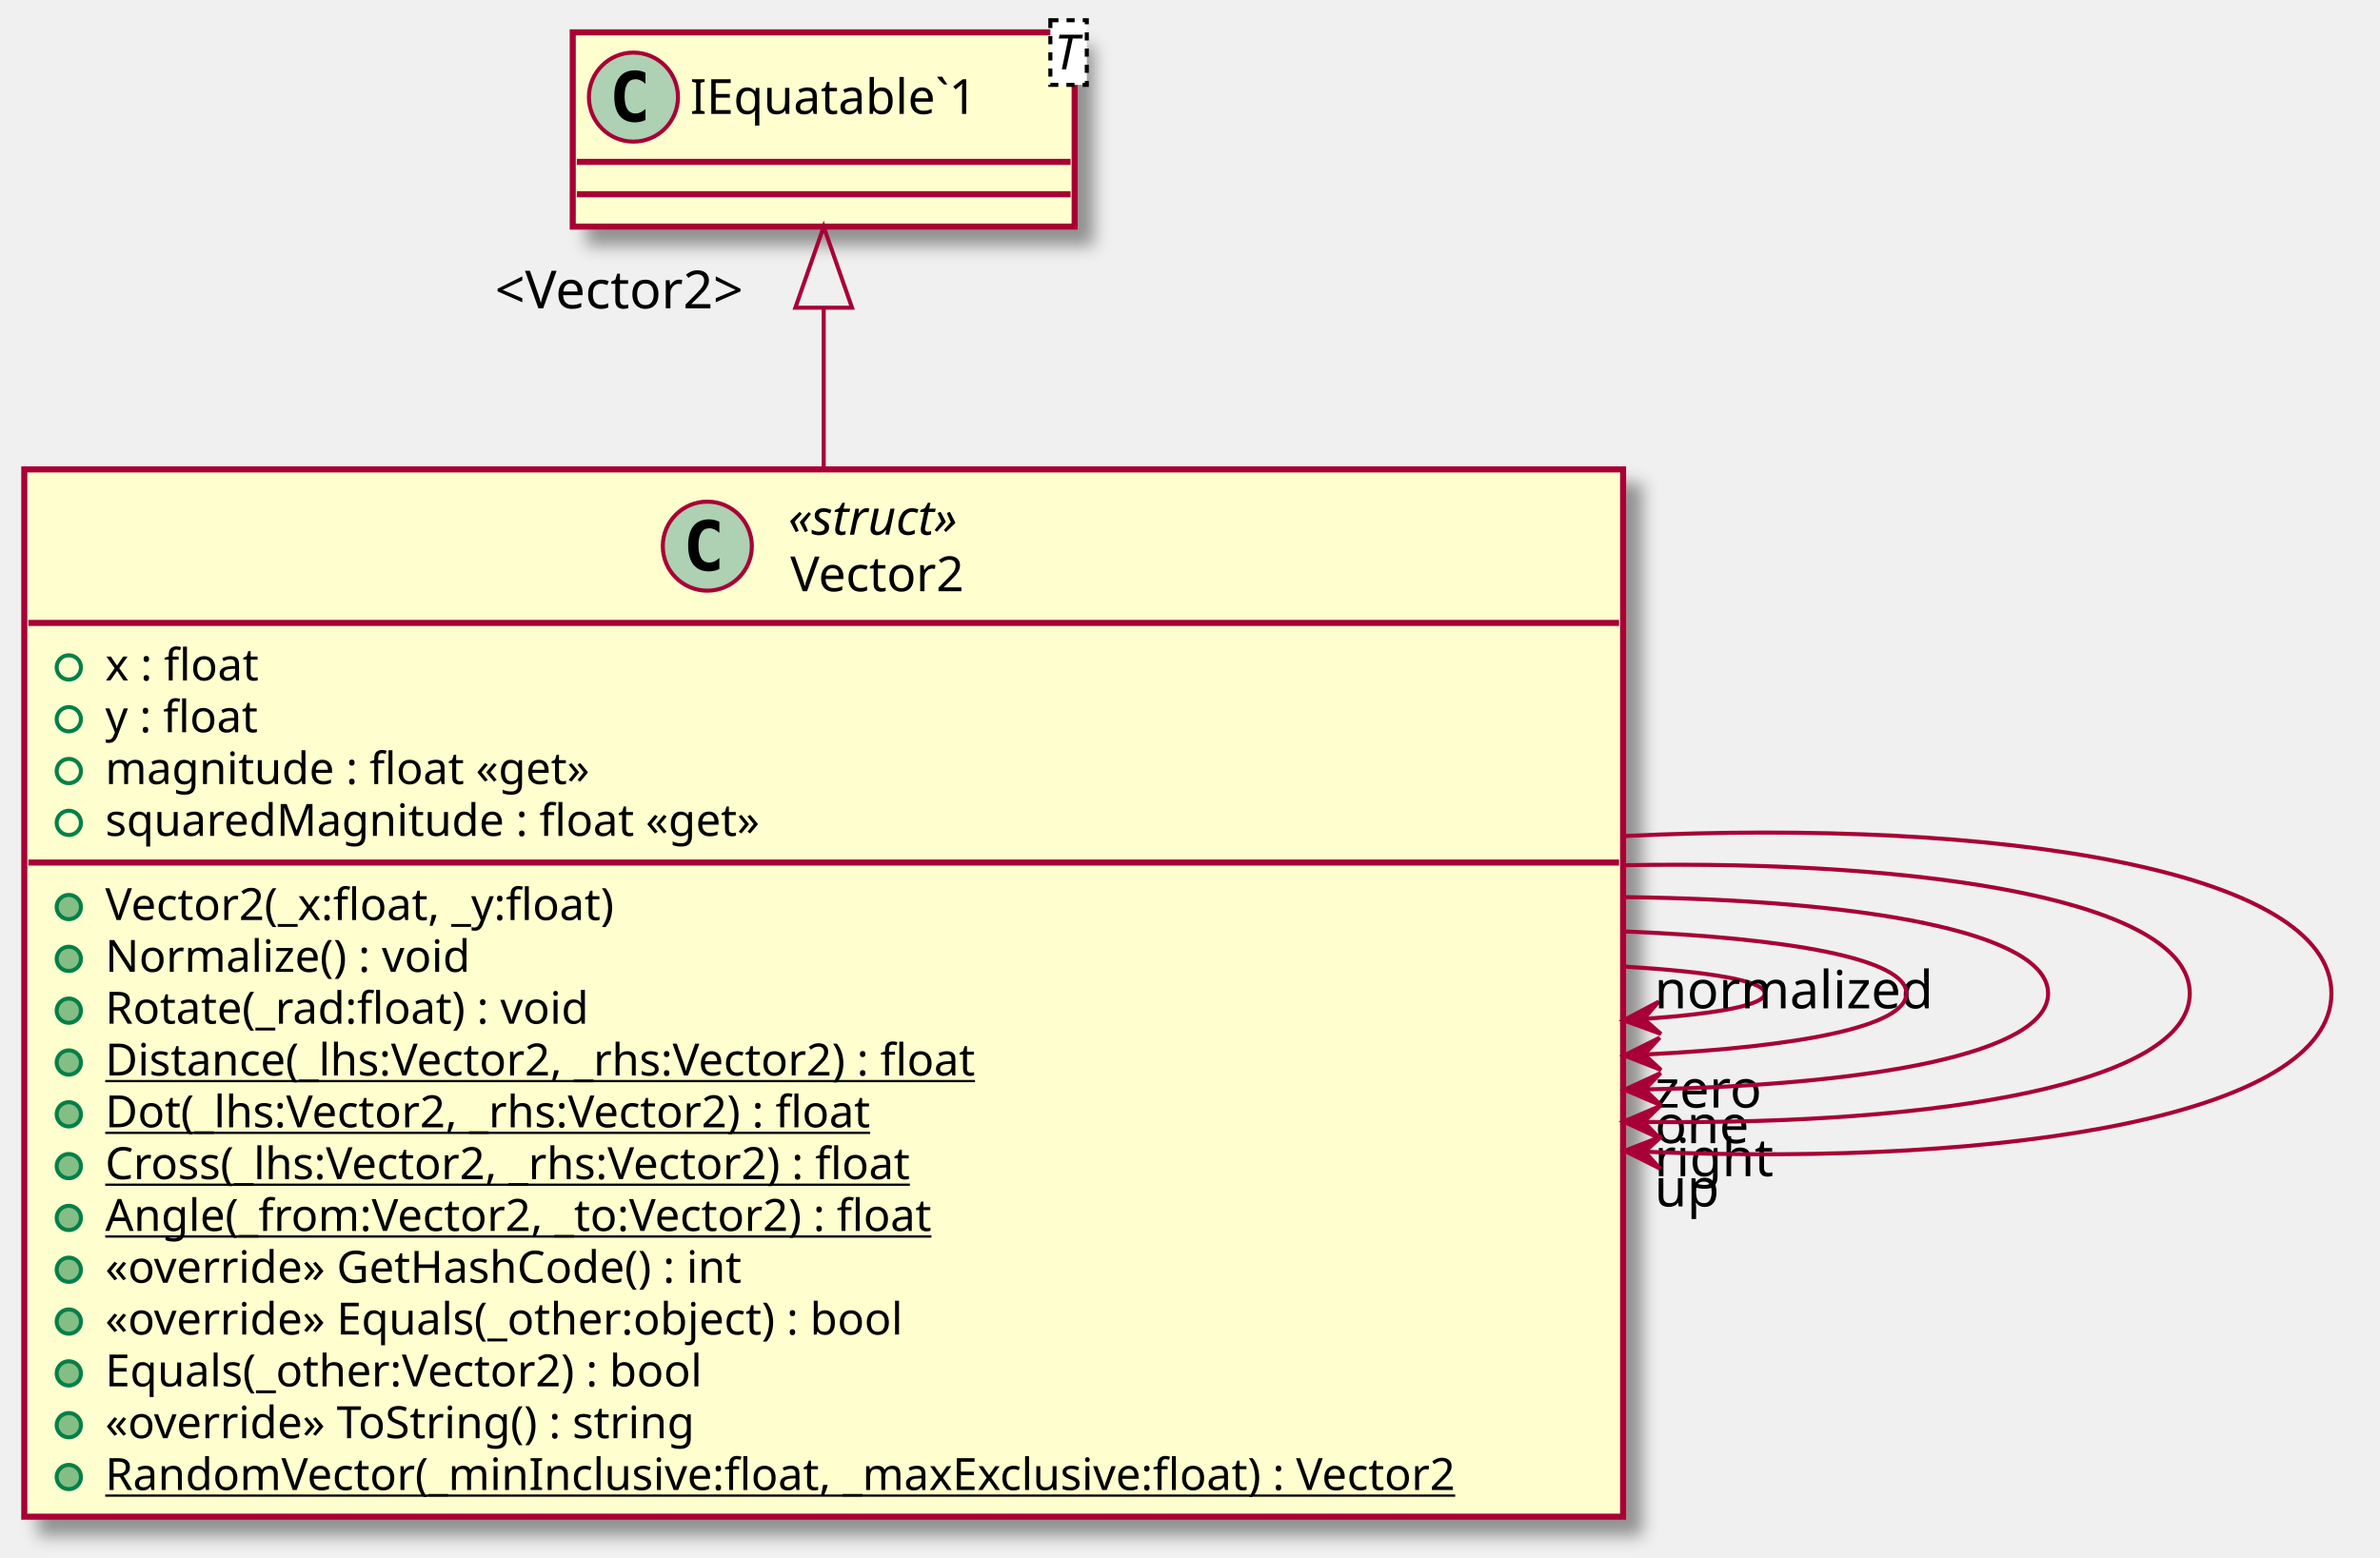
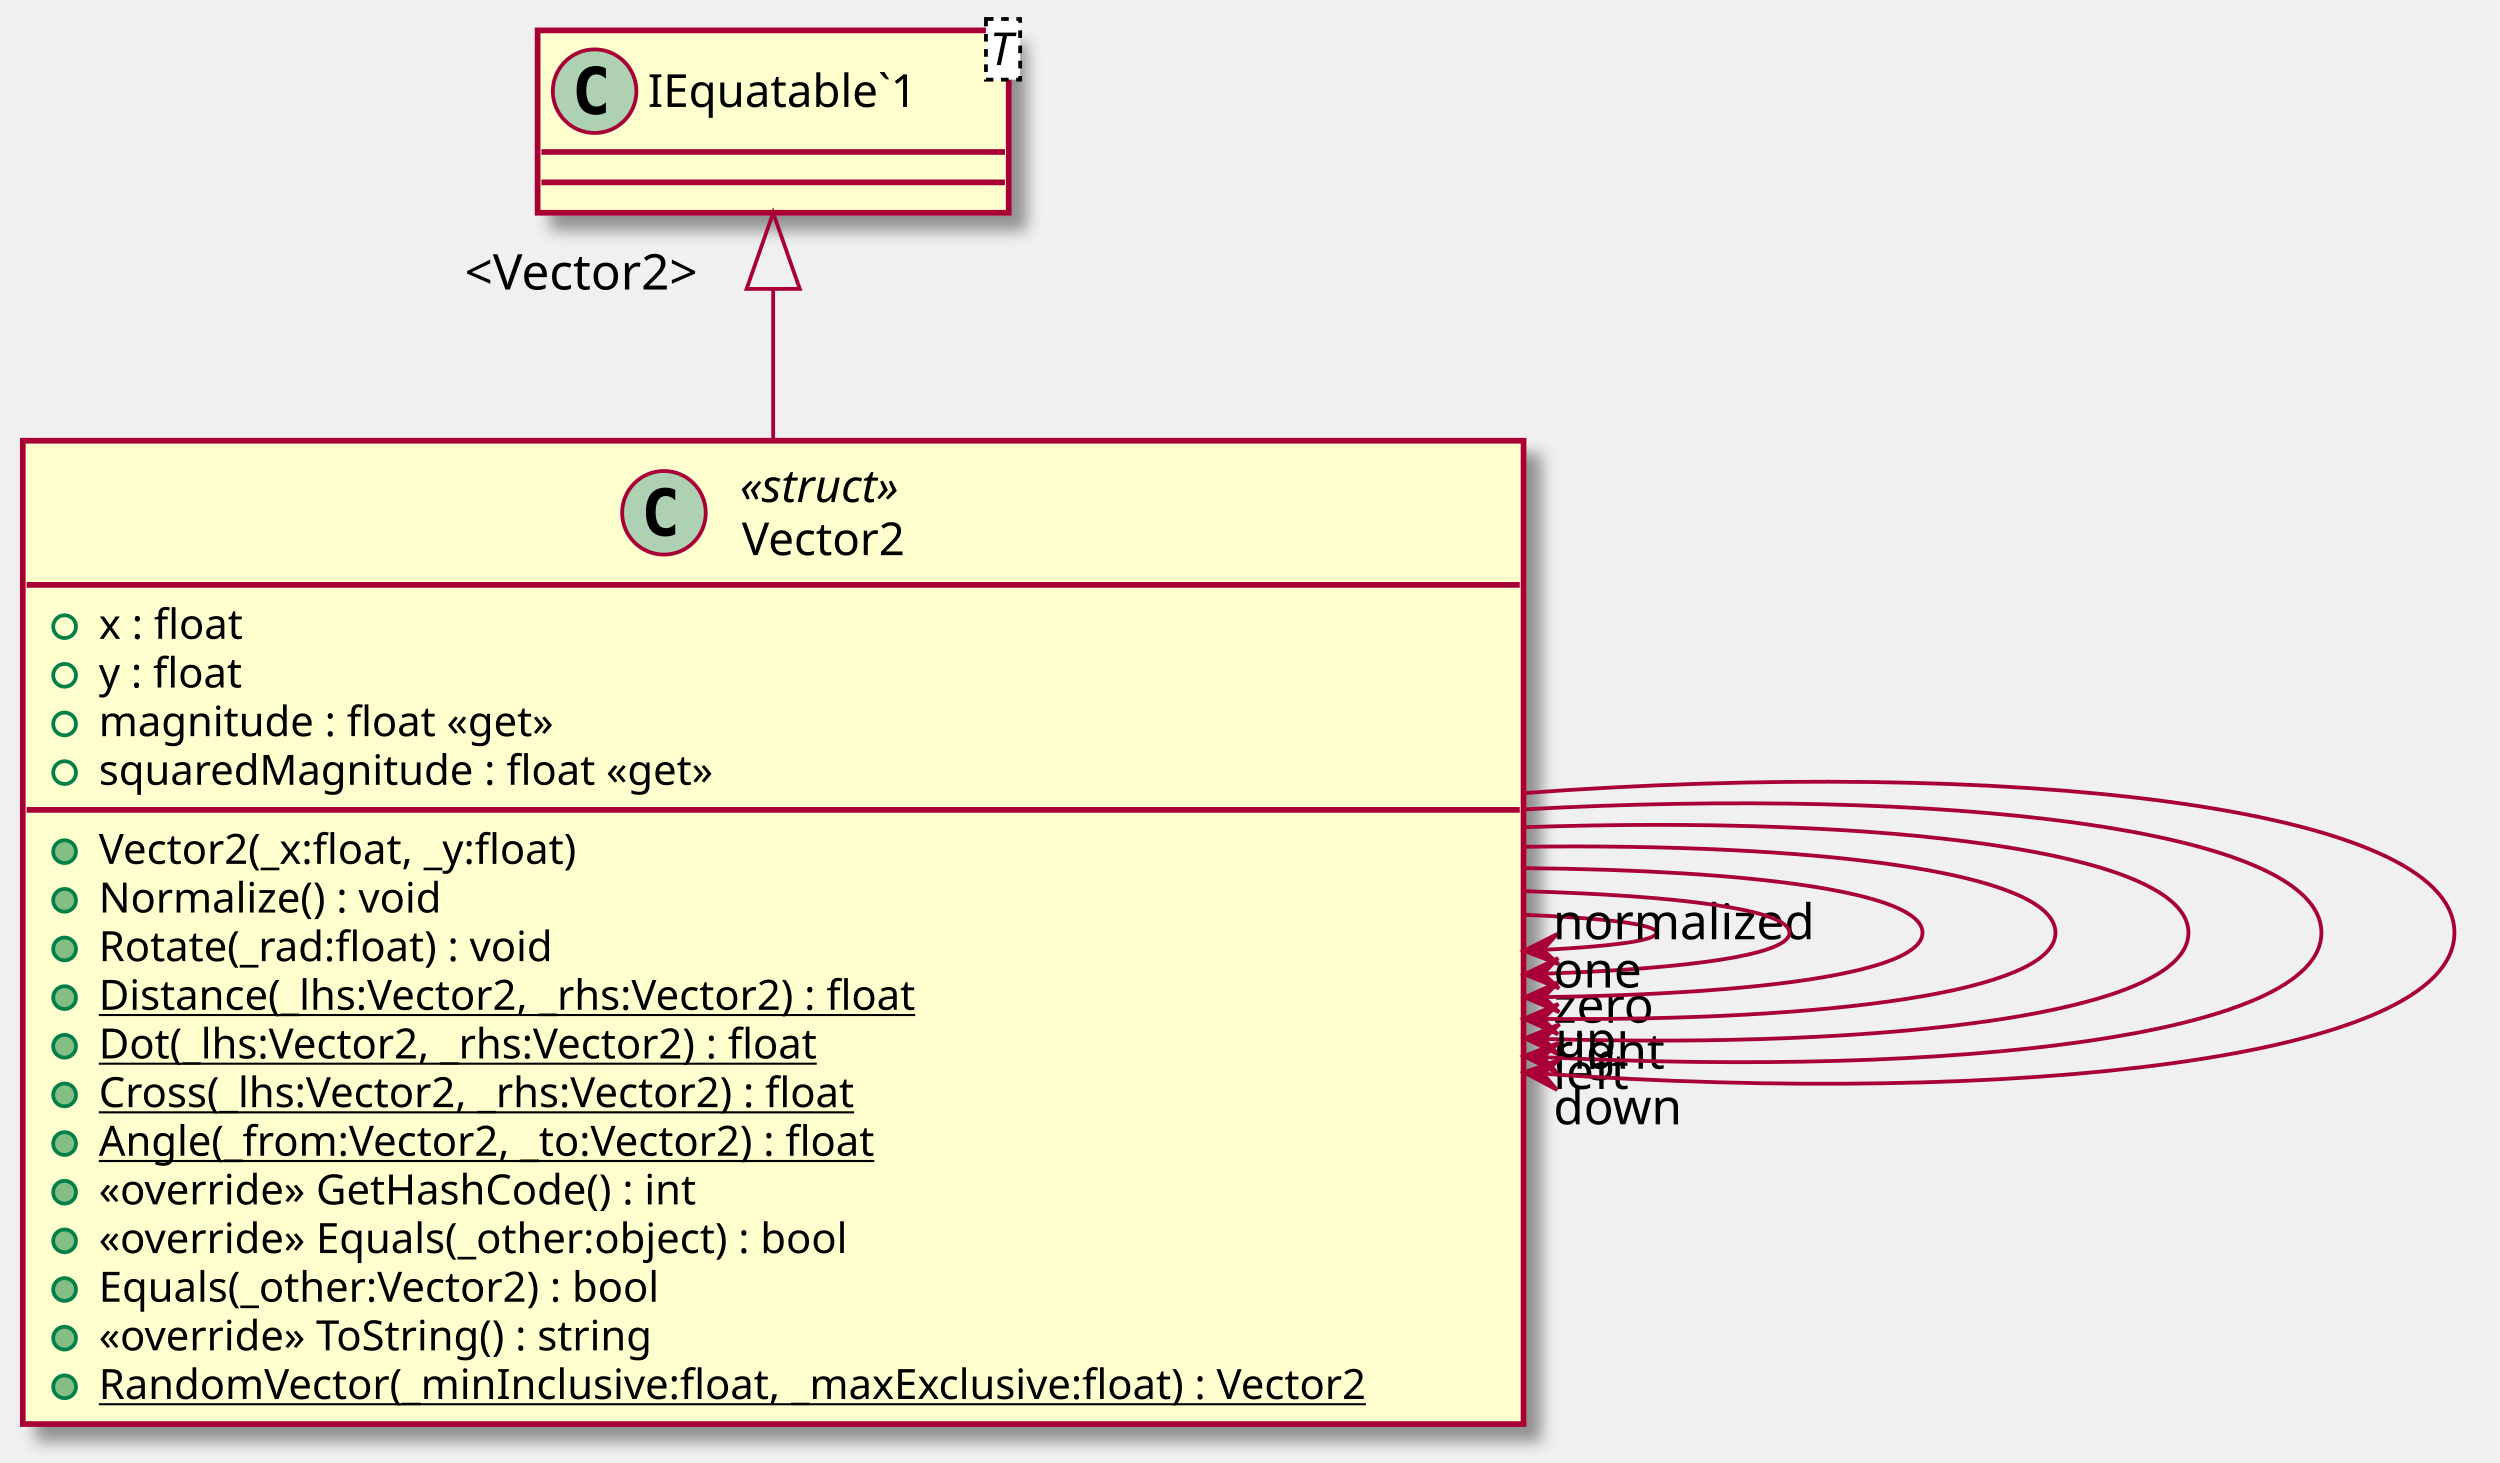
- <svg xmlns="http://www.w3.org/2000/svg" contentScriptType="application/ecmascript" contentStyleType="text/css" height="385px" preserveAspectRatio="none" style="width:588px;height:385px;" version="1.1" viewBox="0 0 588 385" width="588px" zoomAndPan="magnify">
+ <svg xmlns="http://www.w3.org/2000/svg" contentScriptType="application/ecmascript" contentStyleType="text/css" height="385px" preserveAspectRatio="none" style="width:658px;height:385px;" version="1.1" viewBox="0 0 658 385" width="658px" zoomAndPan="magnify">
  <defs>
-     <filter height="300%" id="f1a2j1wm51fnwa" width="300%" x="-1" y="-1">
+     <filter height="300%" id="fa113y2cfza29" width="300%" x="-1" y="-1">
      <feGaussianBlur result="blurOut" stdDeviation="2.0" />
      <feColorMatrix in="blurOut" result="blurOut2" type="matrix" values="0 0 0 0 0 0 0 0 0 0 0 0 0 0 0 0 0 0 .4 0" />
      <feOffset dx="4.0" dy="4.0" in="blurOut2" result="blurOut3" />
      <feBlend in="SourceGraphic" in2="blurOut3" mode="normal" />
    </filter>
  </defs>
  <g>
-     <rect fill="#FEFECE" filter="url(#f1a2j1wm51fnwa)" height="258.812" id="Vector2" style="stroke: #A80036; stroke-width: 1.5;" width="395" x="6" y="116" />
+     <rect fill="#FEFECE" filter="url(#fa113y2cfza29)" height="258.812" id="Vector2" style="stroke: #A80036; stroke-width: 1.5;" width="395" x="6" y="116" />
    <ellipse cx="174.75" cy="134.969" fill="#ADD1B2" rx="11" ry="11" style="stroke: #A80036; stroke-width: 1.0;" />
    <path d="M177.719,140.609 Q177.141,140.906 176.5,141.047 Q175.859,141.203 175.156,141.203 Q172.656,141.203 171.328,139.562 Q170.016,137.906 170.016,134.781 Q170.016,131.656 171.328,130 Q172.656,128.344 175.156,128.344 Q175.859,128.344 176.5,128.5 Q177.156,128.656 177.719,128.953 L177.719,131.672 Q177.094,131.094 176.5,130.828 Q175.906,130.547 175.281,130.547 Q173.938,130.547 173.25,131.625 Q172.562,132.688 172.562,134.781 Q172.562,136.875 173.25,137.953 Q173.938,139.016 175.281,139.016 Q175.906,139.016 176.5,138.75 Q177.094,138.469 177.719,137.891 L177.719,140.609 Z " />
    <text fill="#000000" font-family="sans-serif" font-size="12" font-style="italic" lengthAdjust="spacingAndGlyphs" textLength="50" x="194.75" y="132.139">«struct»</text>
    <text fill="#000000" font-family="sans-serif" font-size="12" lengthAdjust="spacingAndGlyphs" textLength="49" x="195.25" y="146.107">Vector2</text>
    <line style="stroke: #A80036; stroke-width: 1.5;" x1="7" x2="400" y1="153.938" y2="153.938" />
    <ellipse cx="17" cy="164.938" fill="none" rx="3" ry="3" style="stroke: #038048; stroke-width: 1.0;" />
    <text fill="#000000" font-family="sans-serif" font-size="11" lengthAdjust="spacingAndGlyphs" textLength="43" x="26" y="168.148">x : float</text>
    <ellipse cx="17" cy="177.742" fill="none" rx="3" ry="3" style="stroke: #038048; stroke-width: 1.0;" />
    <text fill="#000000" font-family="sans-serif" font-size="11" lengthAdjust="spacingAndGlyphs" textLength="43" x="26" y="180.953">y : float</text>
    <ellipse cx="17" cy="190.547" fill="none" rx="3" ry="3" style="stroke: #038048; stroke-width: 1.0;" />
    <text fill="#000000" font-family="sans-serif" font-size="11" lengthAdjust="spacingAndGlyphs" textLength="133" x="26" y="193.757">magnitude : float «get»</text>
    <ellipse cx="17" cy="203.352" fill="none" rx="3" ry="3" style="stroke: #038048; stroke-width: 1.0;" />
    <text fill="#000000" font-family="sans-serif" font-size="11" lengthAdjust="spacingAndGlyphs" textLength="178" x="26" y="206.562">squaredMagnitude : float «get»</text>
    <line style="stroke: #A80036; stroke-width: 1.5;" x1="7" x2="400" y1="213.156" y2="213.156" />
    <ellipse cx="17" cy="224.156" fill="#84BE84" rx="3" ry="3" style="stroke: #038048; stroke-width: 1.0;" />
    <text fill="#000000" font-family="sans-serif" font-size="11" lengthAdjust="spacingAndGlyphs" textLength="141" x="26" y="227.367">Vector2(_x:float, _y:float)</text>
    <ellipse cx="17" cy="236.961" fill="#84BE84" rx="3" ry="3" style="stroke: #038048; stroke-width: 1.0;" />
    <text fill="#000000" font-family="sans-serif" font-size="11" lengthAdjust="spacingAndGlyphs" textLength="99" x="26" y="240.171">Normalize() : void</text>
    <ellipse cx="17" cy="249.766" fill="#84BE84" rx="3" ry="3" style="stroke: #038048; stroke-width: 1.0;" />
    <text fill="#000000" font-family="sans-serif" font-size="11" lengthAdjust="spacingAndGlyphs" textLength="133" x="26" y="252.976">Rotate(_rad:float) : void</text>
    <ellipse cx="17" cy="262.57" fill="#84BE84" rx="3" ry="3" style="stroke: #038048; stroke-width: 1.0;" />
    <text fill="#000000" font-family="sans-serif" font-size="11" lengthAdjust="spacingAndGlyphs" text-decoration="underline" textLength="244" x="26" y="265.781">Distance(_lhs:Vector2, _rhs:Vector2) : float</text>
    <ellipse cx="17" cy="275.375" fill="#84BE84" rx="3" ry="3" style="stroke: #038048; stroke-width: 1.0;" />
    <text fill="#000000" font-family="sans-serif" font-size="11" lengthAdjust="spacingAndGlyphs" text-decoration="underline" textLength="214" x="26" y="278.585">Dot(_lhs:Vector2, _rhs:Vector2) : float</text>
    <ellipse cx="17" cy="288.18" fill="#84BE84" rx="3" ry="3" style="stroke: #038048; stroke-width: 1.0;" />
    <text fill="#000000" font-family="sans-serif" font-size="11" lengthAdjust="spacingAndGlyphs" text-decoration="underline" textLength="229" x="26" y="291.39">Cross(_lhs:Vector2, _rhs:Vector2) : float</text>
    <ellipse cx="17" cy="300.984" fill="#84BE84" rx="3" ry="3" style="stroke: #038048; stroke-width: 1.0;" />
    <text fill="#000000" font-family="sans-serif" font-size="11" lengthAdjust="spacingAndGlyphs" text-decoration="underline" textLength="228" x="26" y="304.195">Angle(_from:Vector2, _to:Vector2) : float</text>
    <ellipse cx="17" cy="313.789" fill="#84BE84" rx="3" ry="3" style="stroke: #038048; stroke-width: 1.0;" />
    <text fill="#000000" font-family="sans-serif" font-size="11" lengthAdjust="spacingAndGlyphs" textLength="177" x="26" y="317">«override» GetHashCode() : int</text>
    <ellipse cx="17" cy="326.594" fill="#84BE84" rx="3" ry="3" style="stroke: #038048; stroke-width: 1.0;" />
    <text fill="#000000" font-family="sans-serif" font-size="11" lengthAdjust="spacingAndGlyphs" textLength="221" x="26" y="329.804">«override» Equals(_other:object) : bool</text>
    <ellipse cx="17" cy="339.398" fill="#84BE84" rx="3" ry="3" style="stroke: #038048; stroke-width: 1.0;" />
    <text fill="#000000" font-family="sans-serif" font-size="11" lengthAdjust="spacingAndGlyphs" textLength="165" x="26" y="342.609">Equals(_other:Vector2) : bool</text>
    <ellipse cx="17" cy="352.203" fill="#84BE84" rx="3" ry="3" style="stroke: #038048; stroke-width: 1.0;" />
    <text fill="#000000" font-family="sans-serif" font-size="11" lengthAdjust="spacingAndGlyphs" textLength="166" x="26" y="355.414">«override» ToString() : string</text>
    <ellipse cx="17" cy="365.008" fill="#84BE84" rx="3" ry="3" style="stroke: #038048; stroke-width: 1.0;" />
    <text fill="#000000" font-family="sans-serif" font-size="11" lengthAdjust="spacingAndGlyphs" text-decoration="underline" textLength="369" x="26" y="368.218">RandomVector(_minInclusive:float, _maxExclusive:float) : Vector2</text>
-     <rect fill="#FEFECE" filter="url(#f1a2j1wm51fnwa)" height="48" id="IEquatable`1" style="stroke: #A80036; stroke-width: 1.5;" width="124" x="141.5" y="8" />
+     <rect fill="#FEFECE" filter="url(#fa113y2cfza29)" height="48" id="IEquatable`1" style="stroke: #A80036; stroke-width: 1.5;" width="124" x="141.5" y="8" />
    <ellipse cx="156.5" cy="24" fill="#ADD1B2" rx="11" ry="11" style="stroke: #A80036; stroke-width: 1.0;" />
    <path d="M159.469,29.641 Q158.891,29.938 158.25,30.078 Q157.609,30.234 156.906,30.234 Q154.406,30.234 153.078,28.594 Q151.766,26.938 151.766,23.812 Q151.766,20.688 153.078,19.031 Q154.406,17.375 156.906,17.375 Q157.609,17.375 158.25,17.531 Q158.906,17.688 159.469,17.984 L159.469,20.703 Q158.844,20.125 158.25,19.859 Q157.656,19.578 157.031,19.578 Q155.688,19.578 155,20.656 Q154.312,21.719 154.312,23.812 Q154.312,25.906 155,26.984 Q155.688,28.047 157.031,28.047 Q157.656,28.047 158.25,27.781 Q158.844,27.5 159.469,26.922 L159.469,29.641 Z " />
    <text fill="#000000" font-family="sans-serif" font-size="12" lengthAdjust="spacingAndGlyphs" textLength="81" x="170.5" y="28.154">IEquatable`1</text>
    <rect fill="#FFFFFF" height="15.969" style="stroke: #000000; stroke-width: 1.0; stroke-dasharray: 2.0,2.0;" width="9" x="259.5" y="5" />
    <text fill="#000000" font-family="sans-serif" font-size="12" font-style="italic" lengthAdjust="spacingAndGlyphs" textLength="7" x="260.5" y="17.139">T</text>
    <line style="stroke: #A80036; stroke-width: 1.5;" x1="142.5" x2="264.5" y1="40" y2="40" />
    <line style="stroke: #A80036; stroke-width: 1.5;" x1="142.5" x2="264.5" y1="48" y2="48" />
    <path d="M203.5,76.06 C203.5,88 203.5,101.6 203.5,115.79 " fill="none" id="IEquatable`1&lt;-Vector2" style="stroke: #A80036; stroke-width: 1.0;" />
    <polygon fill="none" points="196.5,76.04,203.5,56.04,210.5,76.04,196.5,76.04" style="stroke: #A80036; stroke-width: 1.0;" />
    <text fill="#000000" font-family="sans-serif" font-size="13" lengthAdjust="spacingAndGlyphs" textLength="72" x="122.275" y="76.206">&lt;Vector2&gt;</text>
-     <path d="M401.1,238.86 C422.34,240.14 436,242.35 436,245.5 C436,248.38 424.59,250.47 406.4,251.79 " fill="none" id="Vector2-&gt;Vector2" style="stroke: #A80036; stroke-width: 1.0;" />
-     <polygon fill="#A80036" points="401.1,252.14,410.353,255.513,406.088,251.797,409.804,247.532,401.1,252.14" style="stroke: #A80036; stroke-width: 1.0;" />
-     <text fill="#000000" font-family="sans-serif" font-size="13" lengthAdjust="spacingAndGlyphs" textLength="71" x="408.749" y="249.184">normalized</text>
-     <path d="M401.23,230.18 C441.85,231.82 471,236.93 471,245.5 C471,253.7 444.3,258.73 406.4,260.59 " fill="none" id="Vector2-&gt;Vector2-1" style="stroke: #A80036; stroke-width: 1.0;" />
-     <polygon fill="#A80036" points="401.23,260.82,410.394,264.43,406.225,260.605,410.05,256.437,401.23,260.82" style="stroke: #A80036; stroke-width: 1.0;" />
-     <text fill="#000000" font-family="sans-serif" font-size="13" lengthAdjust="spacingAndGlyphs" textLength="28" x="408.839" y="273.713">zero</text>
-     <path d="M401.34,221.7 C460.2,222.41 506,230.35 506,245.5 C506,260.21 462.84,268.12 406.48,269.22 " fill="none" id="Vector2-&gt;Vector2-2" style="stroke: #A80036; stroke-width: 1.0;" />
-     <polygon fill="#A80036" points="401.34,269.3,410.396,273.171,406.339,269.229,410.282,265.172,401.34,269.3" style="stroke: #A80036; stroke-width: 1.0;" />
-     <text fill="#000000" font-family="sans-serif" font-size="13" lengthAdjust="spacingAndGlyphs" textLength="24" x="408.881" y="282.498">one</text>
-     <path d="M401.1,213.82 C477.5,212.42 541,222.97 541,245.5 C541,267.5 480.44,278.08 406.45,277.26 " fill="none" id="Vector2-&gt;Vector2-3" style="stroke: #A80036; stroke-width: 1.0;" />
-     <polygon fill="#A80036" points="401.1,277.18,410.042,281.308,406.099,277.251,410.156,273.309,401.1,277.18" style="stroke: #A80036; stroke-width: 1.0;" />
-     <text fill="#000000" font-family="sans-serif" font-size="13" lengthAdjust="spacingAndGlyphs" textLength="29" x="408.722" y="290.661">right</text>
-     <path d="M401.36,206.6 C494.4,202.15 576,215.12 576,245.5 C576,275.32 497.4,288.36 406.52,284.63 " fill="none" id="Vector2-&gt;Vector2-4" style="stroke: #A80036; stroke-width: 1.0;" />
-     <polygon fill="#A80036" points="401.36,284.4,410.168,288.807,406.355,284.628,410.533,280.815,401.36,284.4" style="stroke: #A80036; stroke-width: 1.0;" />
-     <text fill="#000000" font-family="sans-serif" font-size="13" lengthAdjust="spacingAndGlyphs" textLength="16" x="408.758" y="298.14">up</text>
+     <path d="M401.1,240.76 C422.34,241.67 436,243.25 436,245.5 C436,247.55 424.59,249.05 406.4,249.99 " fill="none" id="Vector2-&gt;Vector2" style="stroke: #A80036; stroke-width: 1.0;" />
+     <polygon fill="#A80036" points="401.1,250.24,410.284,253.797,406.094,249.997,409.895,245.807,401.1,250.24" style="stroke: #A80036; stroke-width: 1.0;" />
+     <text fill="#000000" font-family="sans-serif" font-size="13" lengthAdjust="spacingAndGlyphs" textLength="71" x="408.749" y="247.222">normalized</text>
+     <path d="M401.23,234.56 C441.85,235.73 471,239.38 471,245.5 C471,251.36 444.3,254.95 406.4,256.28 " fill="none" id="Vector2-&gt;Vector2-1" style="stroke: #A80036; stroke-width: 1.0;" />
+     <polygon fill="#A80036" points="401.23,256.44,410.351,260.155,406.228,256.283,410.1,252.159,401.23,256.44" style="stroke: #A80036; stroke-width: 1.0;" />
+     <text fill="#000000" font-family="sans-serif" font-size="13" lengthAdjust="spacingAndGlyphs" textLength="28" x="408.839" y="269.175">zero</text>
+     <path d="M401.34,228.5 C460.2,229.01 506,234.68 506,245.5 C506,256.01 462.84,261.65 406.48,262.44 " fill="none" id="Vector2-&gt;Vector2-2" style="stroke: #A80036; stroke-width: 1.0;" />
+     <polygon fill="#A80036" points="401.34,262.5,410.385,266.397,406.34,262.443,410.294,258.397,401.34,262.5" style="stroke: #A80036; stroke-width: 1.0;" />
+     <text fill="#000000" font-family="sans-serif" font-size="13" lengthAdjust="spacingAndGlyphs" textLength="24" x="408.881" y="259.914">one</text>
+     <path d="M401.1,222.87 C477.5,221.87 541,229.41 541,245.5 C541,261.21 480.44,268.77 406.45,268.18 " fill="none" id="Vector2-&gt;Vector2-3" style="stroke: #A80036; stroke-width: 1.0;" />
+     <polygon fill="#A80036" points="401.1,268.13,410.054,272.233,406.1,268.187,410.145,264.233,401.1,268.13" style="stroke: #A80036; stroke-width: 1.0;" />
+     <text fill="#000000" font-family="sans-serif" font-size="13" lengthAdjust="spacingAndGlyphs" textLength="29" x="408.722" y="281.285">right</text>
+     <path d="M401.36,217.72 C494.4,214.54 576,223.8 576,245.5 C576,266.8 497.4,276.11 406.52,273.45 " fill="none" id="Vector2-&gt;Vector2-4" style="stroke: #A80036; stroke-width: 1.0;" />
+     <polygon fill="#A80036" points="401.36,273.28,410.23,277.561,406.358,273.437,410.481,269.565,401.36,273.28" style="stroke: #A80036; stroke-width: 1.0;" />
+     <text fill="#000000" font-family="sans-serif" font-size="13" lengthAdjust="spacingAndGlyphs" textLength="20" x="408.83" y="286.62">left</text>
+     <path d="M401.1,213.03 C510.44,207.04 611,217.86 611,245.5 C611,272.71 513.56,283.62 406.22,278.24 " fill="none" id="Vector2-&gt;Vector2-5" style="stroke: #A80036; stroke-width: 1.0;" />
+     <polygon fill="#A80036" points="401.1,277.97,409.883,282.427,406.093,278.227,410.294,274.438,401.1,277.97" style="stroke: #A80036; stroke-width: 1.0;" />
+     <text fill="#000000" font-family="sans-serif" font-size="13" lengthAdjust="spacingAndGlyphs" textLength="16" x="409.392" y="278.257">up</text>
+     <path d="M401.15,208.74 C526.22,199.48 646,211.73 646,245.5 C646,278.81 529.47,291.19 406.27,282.62 " fill="none" id="Vector2-&gt;Vector2-6" style="stroke: #A80036; stroke-width: 1.0;" />
+     <polygon fill="#A80036" points="401.15,282.26,409.841,286.893,406.137,282.617,410.413,278.913,401.15,282.26" style="stroke: #A80036; stroke-width: 1.0;" />
+     <text fill="#000000" font-family="sans-serif" font-size="13" lengthAdjust="spacingAndGlyphs" textLength="33" x="408.846" y="295.923">down</text>
  </g>
</svg>
